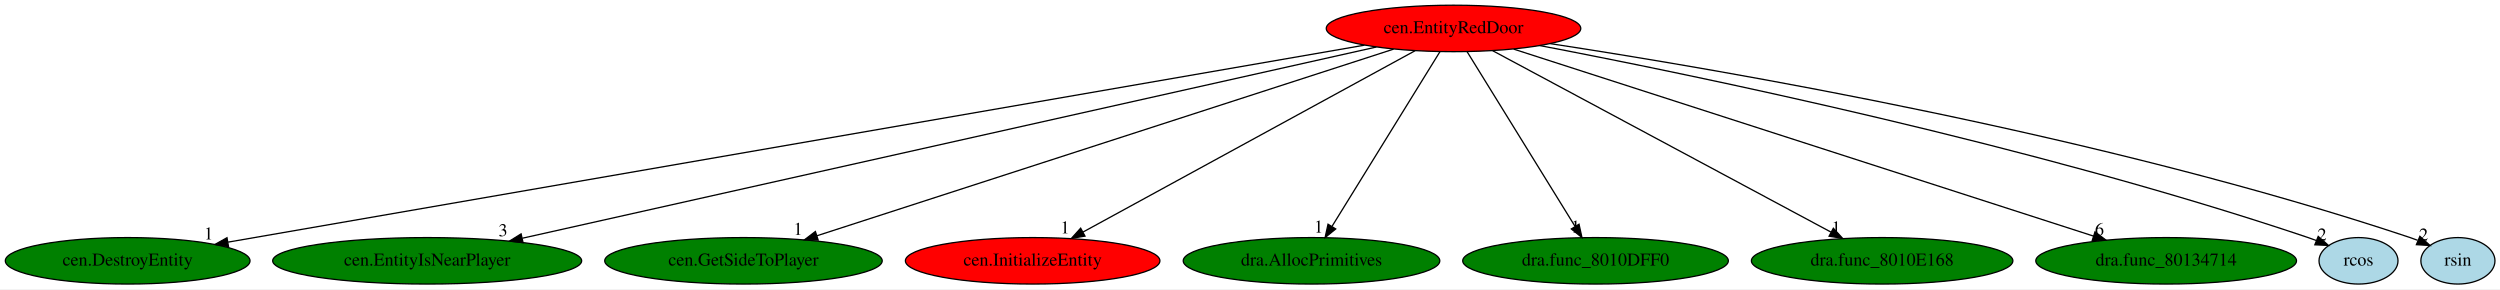
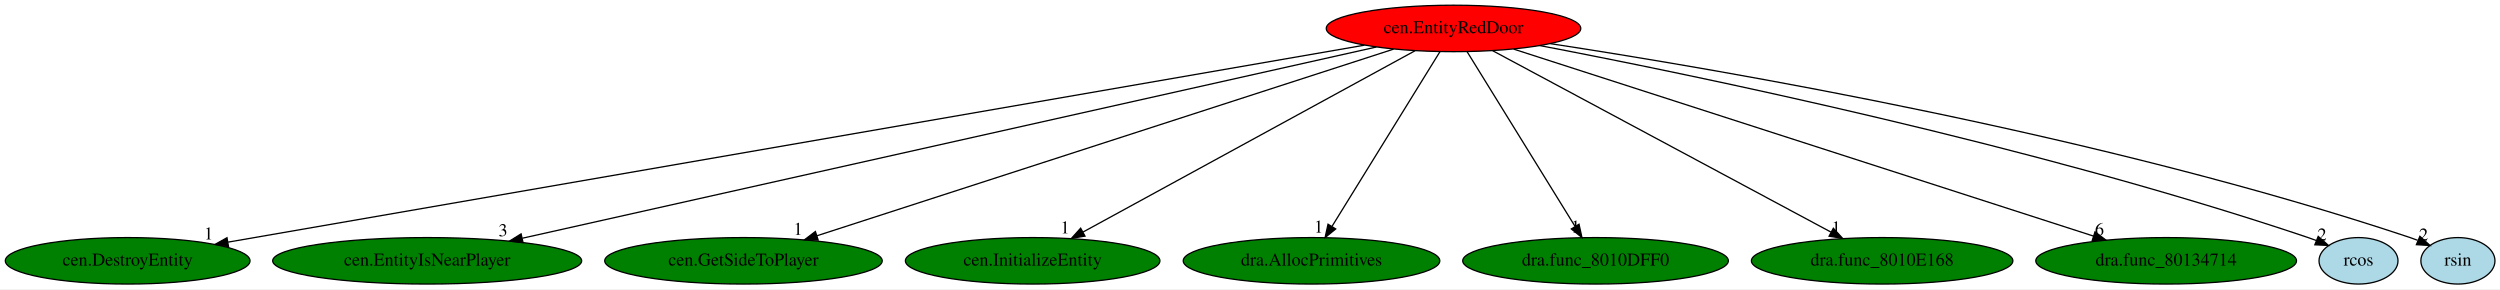
<svg xmlns="http://www.w3.org/2000/svg" xmlns:xlink="http://www.w3.org/1999/xlink" width="1936pt" height="224pt" viewBox="0.00 0.00 1936.49 224.00">
  <g id="graph0" class="graph" transform="scale(1 1) rotate(0) translate(4 220)">
    <polygon fill="white" stroke="transparent" points="-4,4 -4,-220 1932.49,-220 1932.49,4 -4,4" />
    <g id="node1" class="node">
      <ellipse fill="red" stroke="black" cx="1121.89" cy="-198" rx="98.58" ry="18" />
      <text text-anchor="middle" x="1121.89" y="-194.3" font-family="Times,serif" font-size="14.00">cen.EntityRedDoor</text>
    </g>
    <g id="node2" class="node">
      <g id="a_node2">
        <a xlink:href="cen.DestroyEntity.svg" xlink:title="cen.DestroyEntity">
          <ellipse fill="green" stroke="black" cx="94.89" cy="-18" rx="94.78" ry="18" />
          <text text-anchor="middle" x="94.89" y="-14.3" font-family="Times,serif" font-size="14.00">cen.DestroyEntity</text>
        </a>
      </g>
    </g>
    <g id="edge1" class="edge">
      <path fill="none" stroke="black" d="M1052.91,-185.04C868.78,-153.13 366.53,-66.08 172.67,-32.48" />
      <polygon fill="black" stroke="black" points="173.01,-28.99 162.56,-30.73 171.82,-35.89 173.01,-28.99" />
      <text text-anchor="middle" x="157.56" y="-34.53" font-family="Times,serif" font-size="14.00">1</text>
    </g>
    <g id="node3" class="node">
      <g id="a_node3">
        <a xlink:href="cen.EntityIsNearPlayer.svg" xlink:title="cen.EntityIsNearPlayer">
          <ellipse fill="green" stroke="black" cx="326.89" cy="-18" rx="119.68" ry="18" />
          <text text-anchor="middle" x="326.89" y="-14.3" font-family="Times,serif" font-size="14.00">cen.EntityIsNearPlayer</text>
        </a>
      </g>
    </g>
    <g id="edge2" class="edge">
      <path fill="none" stroke="black" d="M1062.14,-183.62C919.03,-151.58 556.97,-70.51 400.64,-35.51" />
      <polygon fill="black" stroke="black" points="401.17,-32.04 390.64,-33.27 399.64,-38.87 401.17,-32.04" />
      <text text-anchor="middle" x="385.64" y="-37.07" font-family="Times,serif" font-size="14.00">3</text>
    </g>
    <g id="node4" class="node">
      <g id="a_node4">
        <a xlink:href="cen.GetSideToPlayer.svg" xlink:title="cen.GetSideToPlayer">
          <ellipse fill="green" stroke="black" cx="571.89" cy="-18" rx="107.48" ry="18" />
          <text text-anchor="middle" x="571.89" y="-14.3" font-family="Times,serif" font-size="14.00">cen.GetSideToPlayer</text>
        </a>
      </g>
    </g>
    <g id="edge3" class="edge">
      <path fill="none" stroke="black" d="M1075.47,-181.98C975.04,-149.47 737.85,-72.71 628.69,-37.38" />
      <polygon fill="black" stroke="black" points="629.75,-34.05 619.16,-34.3 627.6,-40.71 629.75,-34.05" />
      <text text-anchor="middle" x="614.16" y="-38.1" font-family="Times,serif" font-size="14.00">1</text>
    </g>
    <g id="node5" class="node">
      <g id="a_node5">
        <a xlink:href="cen.InitializeEntity.svg" xlink:title="cen.InitializeEntity">
-           <ellipse fill="red" stroke="black" cx="795.89" cy="-18" rx="98.58" ry="18" />
+           <ellipse fill="green" stroke="black" cx="795.89" cy="-18" rx="98.58" ry="18" />
          <text text-anchor="middle" x="795.89" y="-14.3" font-family="Times,serif" font-size="14.00">cen.InitializeEntity</text>
        </a>
      </g>
    </g>
    <g id="edge4" class="edge">
      <path fill="none" stroke="black" d="M1092.1,-180.73C1032.95,-148.44 900.74,-76.25 834.82,-40.25" />
      <polygon fill="black" stroke="black" points="836.43,-37.14 825.97,-35.42 833.07,-43.29 836.43,-37.14" />
      <text text-anchor="middle" x="820.97" y="-39.22" font-family="Times,serif" font-size="14.00">1</text>
    </g>
    <g id="node6" class="node">
      <g id="a_node6">
        <a xlink:href="dra.AllocPrimitives.svg" xlink:title="dra.AllocPrimitives">
          <ellipse fill="green" stroke="black" cx="1011.89" cy="-18" rx="99.38" ry="18" />
          <text text-anchor="middle" x="1011.89" y="-14.3" font-family="Times,serif" font-size="14.00">dra.AllocPrimitives</text>
        </a>
      </g>
    </g>
    <g id="edge5" class="edge">
      <path fill="none" stroke="black" d="M1111.34,-179.93C1091.96,-148.57 1050.58,-81.6 1027.78,-44.71" />
      <polygon fill="black" stroke="black" points="1030.64,-42.68 1022.41,-36.02 1024.69,-46.36 1030.64,-42.68" />
      <text text-anchor="middle" x="1017.41" y="-39.82" font-family="Times,serif" font-size="14.00">1</text>
    </g>
    <g id="node7" class="node">
      <g id="a_node7">
        <a xlink:href="dra.func_8010DFF0.svg" xlink:title="dra.func_8010DFF0">
          <ellipse fill="green" stroke="black" cx="1231.89" cy="-18" rx="102.88" ry="18" />
          <text text-anchor="middle" x="1231.89" y="-14.3" font-family="Times,serif" font-size="14.00">dra.func_8010DFF0</text>
        </a>
      </g>
    </g>
    <g id="edge6" class="edge">
      <path fill="none" stroke="black" d="M1132.44,-179.93C1151.82,-148.57 1193.2,-81.6 1216,-44.71" />
      <polygon fill="black" stroke="black" points="1219.1,-46.36 1221.38,-36.02 1213.14,-42.68 1219.1,-46.36" />
      <text text-anchor="middle" x="1216.38" y="-39.82" font-family="Times,serif" font-size="14.00">1</text>
    </g>
    <g id="node8" class="node">
      <g id="a_node8">
        <a xlink:href="dra.func_8010E168.svg" xlink:title="dra.func_8010E168">
          <ellipse fill="green" stroke="black" cx="1453.89" cy="-18" rx="101.28" ry="18" />
          <text text-anchor="middle" x="1453.89" y="-14.3" font-family="Times,serif" font-size="14.00">dra.func_8010E168</text>
        </a>
      </g>
    </g>
    <g id="edge7" class="edge">
      <path fill="none" stroke="black" d="M1152.23,-180.73C1212.47,-148.44 1347.11,-76.25 1414.25,-40.25" />
      <polygon fill="black" stroke="black" points="1416.1,-43.23 1423.26,-35.42 1412.79,-37.06 1416.1,-43.23" />
      <text text-anchor="middle" x="1418.26" y="-39.22" font-family="Times,serif" font-size="14.00">1</text>
    </g>
    <g id="node9" class="node">
      <g id="a_node9">
        <a xlink:href="dra.func_80134714.svg" xlink:title="dra.func_80134714">
          <ellipse fill="green" stroke="black" cx="1673.89" cy="-18" rx="100.98" ry="18" />
          <text text-anchor="middle" x="1673.89" y="-14.3" font-family="Times,serif" font-size="14.00">dra.func_80134714</text>
        </a>
      </g>
    </g>
    <g id="edge8" class="edge">
      <path fill="none" stroke="black" d="M1168.48,-181.98C1269.53,-149.39 1508.52,-72.33 1617.71,-37.12" />
      <polygon fill="black" stroke="black" points="1618.79,-40.45 1627.23,-34.05 1616.64,-33.78 1618.79,-40.45" />
      <text text-anchor="middle" x="1622.23" y="-37.85" font-family="Times,serif" font-size="14.00">6</text>
    </g>
    <g id="node10" class="node">
      <g id="a_node10">
        <a xlink:href="rcos.svg" xlink:title="rcos">
          <ellipse fill="lightblue" stroke="black" cx="1822.89" cy="-18" rx="30.59" ry="18" />
          <text text-anchor="middle" x="1822.89" y="-14.3" font-family="Times,serif" font-size="14.00">rcos</text>
        </a>
      </g>
    </g>
    <g id="edge9" class="edge">
      <path fill="none" stroke="black" d="M1188.74,-184.72C1309.42,-161.67 1570.91,-107.72 1783.89,-36 1786,-35.29 1788.14,-34.51 1790.3,-33.7" />
      <polygon fill="black" stroke="black" points="1791.68,-36.91 1799.64,-29.91 1789.06,-30.42 1791.68,-36.91" />
      <text text-anchor="middle" x="1794.64" y="-33.71" font-family="Times,serif" font-size="14.00">2</text>
    </g>
    <g id="node11" class="node">
      <g id="a_node11">
        <a xlink:href="rsin.svg" xlink:title="rsin">
          <ellipse fill="lightblue" stroke="black" cx="1899.89" cy="-18" rx="28.7" ry="18" />
          <text text-anchor="middle" x="1899.89" y="-14.3" font-family="Times,serif" font-size="14.00">rsin</text>
        </a>
      </g>
    </g>
    <g id="edge10" class="edge">
      <path fill="none" stroke="black" d="M1196.94,-186.21C1332.39,-165.54 1625.64,-115.23 1862.89,-36 1864.8,-35.36 1866.75,-34.66 1868.69,-33.9" />
      <polygon fill="black" stroke="black" points="1870.43,-36.97 1878.3,-29.87 1867.72,-30.51 1870.43,-36.97" />
      <text text-anchor="middle" x="1873.3" y="-33.67" font-family="Times,serif" font-size="14.00">2</text>
    </g>
  </g>
</svg>
